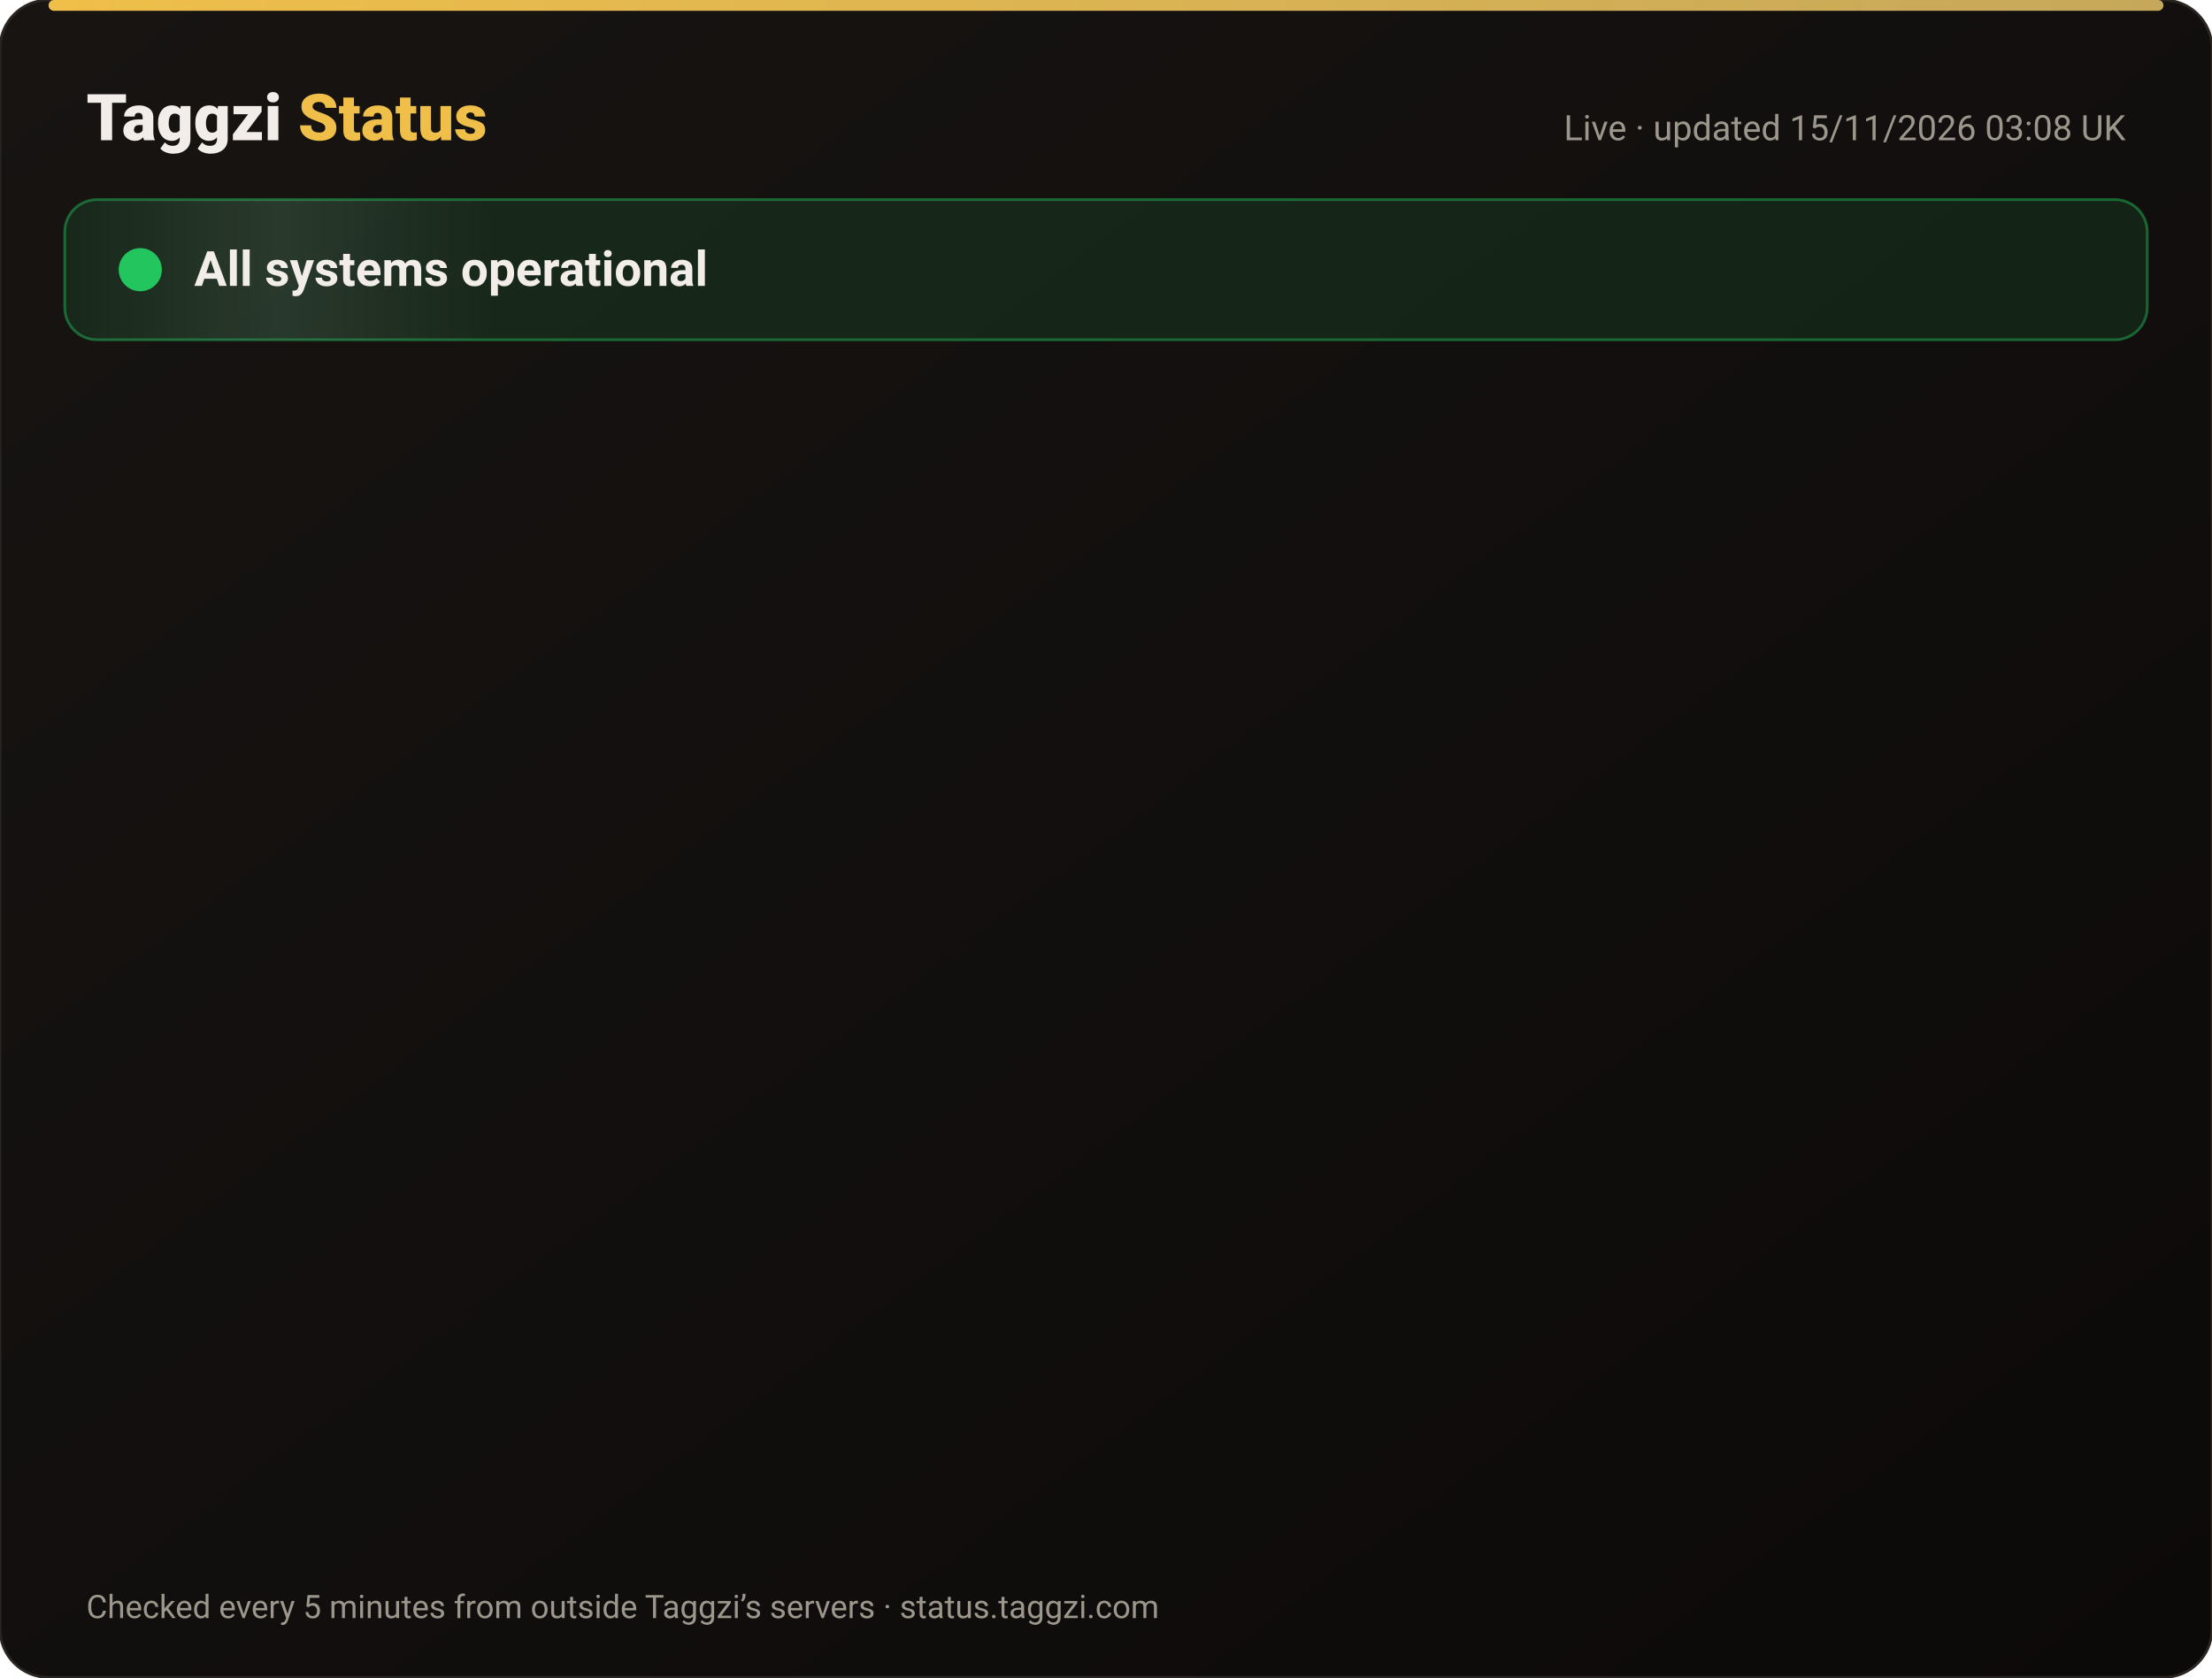
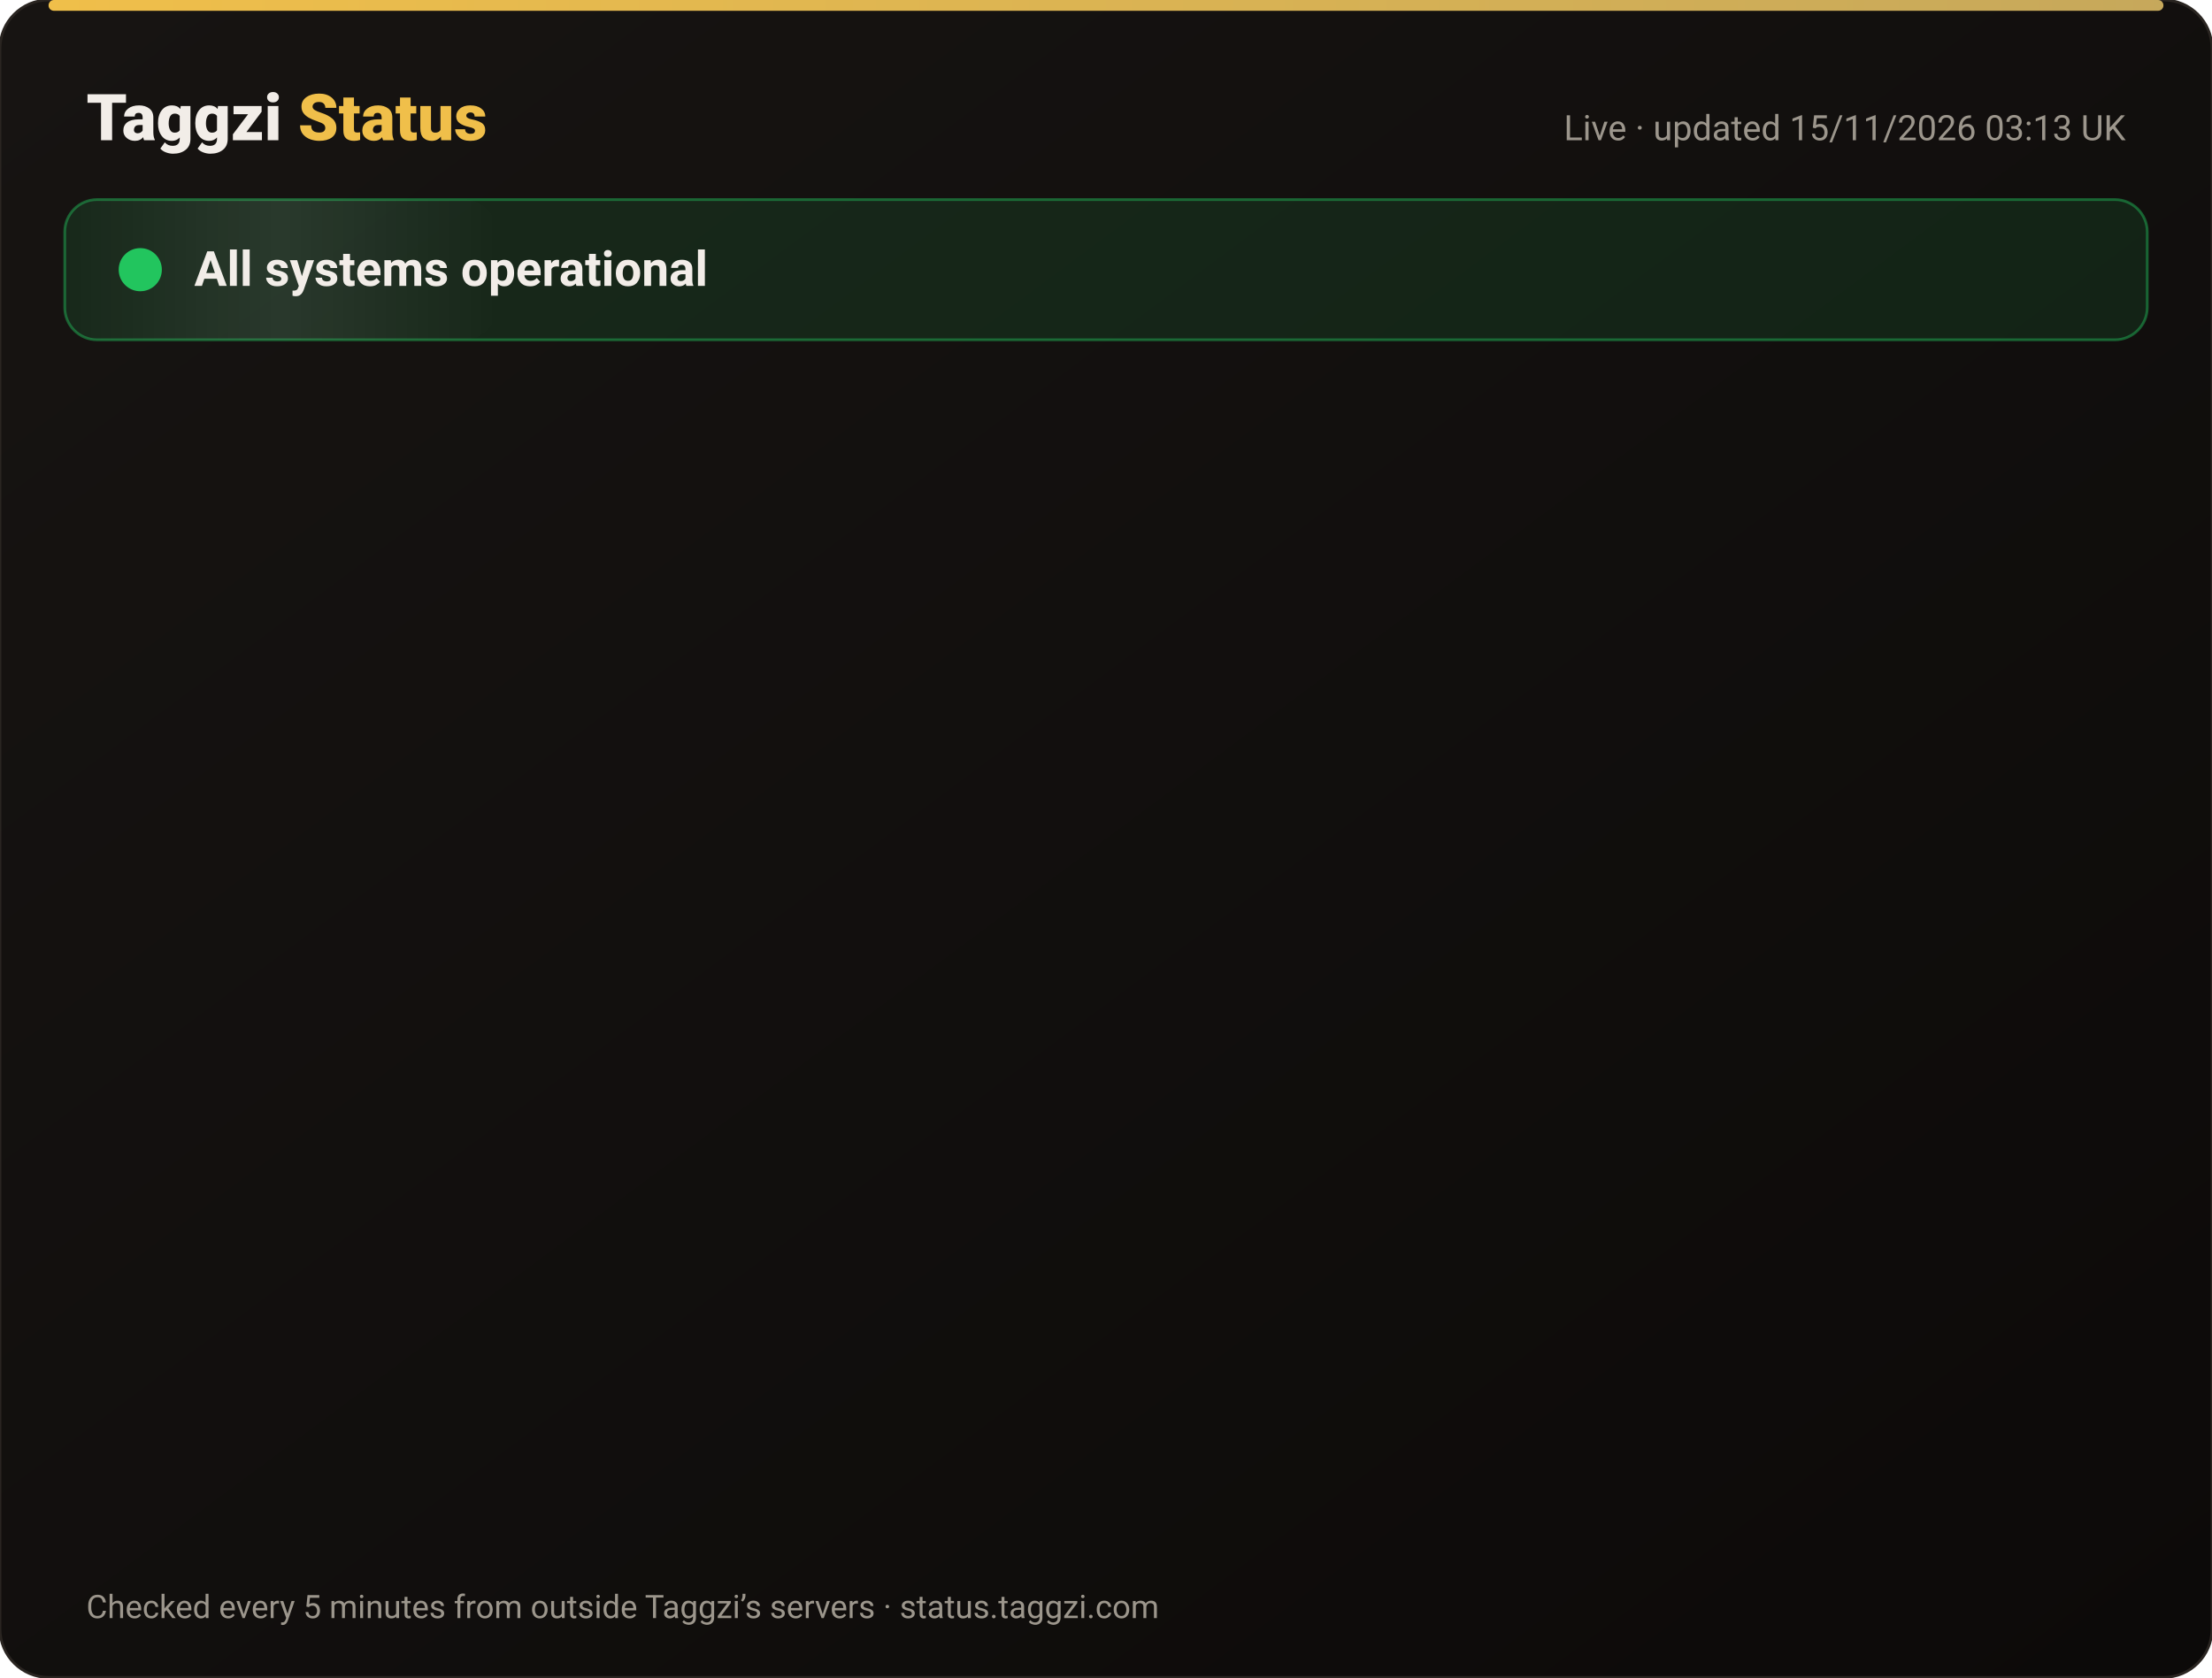
<svg xmlns="http://www.w3.org/2000/svg" width="820" height="622" viewBox="0 0 820 622" font-family="-apple-system,Segoe UI,Roboto,Helvetica,Arial,sans-serif">
  <defs>
    <linearGradient id="bg" x1="0" y1="0" x2="1" y2="1">
      <stop offset="0" stop-color="#171412" />
      <stop offset="1" stop-color="#0C0A09" />
    </linearGradient>
    <linearGradient id="gold" x1="0" x2="1">
      <stop offset="0" stop-color="#F0BF4A" />
      <stop offset="1" stop-color="#c6a85b" />
    </linearGradient>
    <linearGradient id="shine" x1="0" x2="1">
      <stop offset="0" stop-color="#fff" stop-opacity="0" />
      <stop offset=".5" stop-color="#fff" stop-opacity=".08" />
      <stop offset="1" stop-color="#fff" stop-opacity="0" />
    </linearGradient>
  </defs>
  <rect width="820" height="622" rx="18" fill="url(#bg)" stroke="#2a2521" />
  <rect x="18" y="0" width="784" height="4" rx="2" fill="url(#gold)" />
  <text x="32" y="52" font-size="24" font-weight="800" fill="#F2EDE8">Taggzi <tspan fill="#F0BF4A">Status</tspan>
  </text>
-   <text x="788" y="52" font-size="13" fill="#9C968C" text-anchor="end">Live · updated 15/11/2026 03:08 UK</text>
+   <text x="788" y="52" font-size="13" fill="#9C968C" text-anchor="end">Live · updated 15/11/2026 03:13 UK</text>
  <rect x="24" y="74" width="772" height="52" rx="12" fill="#22c55e" fill-opacity=".12" stroke="#22c55e" stroke-opacity=".45" />
  <rect x="24" y="74" width="160" height="52" rx="12" fill="url(#shine)">
    <animate attributeName="x" from="-160" to="820" dur="4s" repeatCount="indefinite" />
  </rect>
  <circle cx="52" cy="100" r="7" fill="#22c55e" />
  <circle cx="52" cy="100" r="7" fill="none" stroke="#22c55e" stroke-width="2">
    <animate attributeName="r" values="7;15;7" dur="2s" repeatCount="indefinite" />
    <animate attributeName="opacity" values=".9;0;.9" dur="2s" repeatCount="indefinite" />
  </circle>
  <text x="72" y="106" font-size="18" font-weight="700" fill="#F2EDE8">All systems operational</text>
  <g opacity="0">
    <animate attributeName="opacity" from="0" to="1" begin="0.00s" dur=".6s" fill="freeze" />
    <line x1="32" y1="188" x2="788" y2="188" stroke="#2a2521" />
    <circle cx="44" cy="166" r="6" fill="#22c55e">
      <animate attributeName="opacity" values="1;.45;1" dur="2.4s" begin="0.00s" repeatCount="indefinite" />
    </circle>
    <text x="62" y="171" font-size="15" font-weight="650" fill="#F2EDE8">Website</text>
    <text x="630" y="171" font-size="13" fill="#9C968C" text-anchor="end">99.97% uptime</text>
    <rect x="648" y="154" width="140" height="24" rx="12" fill="#22c55e" fill-opacity=".14" stroke="#22c55e" stroke-opacity=".5" />
    <text x="718" y="171" font-size="12" font-weight="700" fill="#22c55e" text-anchor="middle">Operational</text>
  </g>
  <g opacity="0">
    <animate attributeName="opacity" from="0" to="1" begin="0.15s" dur=".6s" fill="freeze" />
    <line x1="32" y1="234" x2="788" y2="234" stroke="#2a2521" />
    <circle cx="44" cy="212" r="6" fill="#22c55e">
      <animate attributeName="opacity" values="1;.45;1" dur="2.4s" begin="0.15s" repeatCount="indefinite" />
    </circle>
    <text x="62" y="217" font-size="15" font-weight="650" fill="#F2EDE8">Tag scans</text>
    <text x="630" y="217" font-size="13" fill="#9C968C" text-anchor="end">99.97% uptime</text>
    <rect x="648" y="200" width="140" height="24" rx="12" fill="#22c55e" fill-opacity=".14" stroke="#22c55e" stroke-opacity=".5" />
    <text x="718" y="217" font-size="12" font-weight="700" fill="#22c55e" text-anchor="middle">Operational</text>
  </g>
  <g opacity="0">
    <animate attributeName="opacity" from="0" to="1" begin="0.30s" dur=".6s" fill="freeze" />
    <line x1="32" y1="280" x2="788" y2="280" stroke="#2a2521" />
    <circle cx="44" cy="258" r="6" fill="#22c55e">
      <animate attributeName="opacity" values="1;.45;1" dur="2.4s" begin="0.30s" repeatCount="indefinite" />
    </circle>
    <text x="62" y="263" font-size="15" font-weight="650" fill="#F2EDE8">Manual tag lookup</text>
    <text x="630" y="263" font-size="13" fill="#9C968C" text-anchor="end">99.97% uptime</text>
    <rect x="648" y="246" width="140" height="24" rx="12" fill="#22c55e" fill-opacity=".14" stroke="#22c55e" stroke-opacity=".5" />
    <text x="718" y="263" font-size="12" font-weight="700" fill="#22c55e" text-anchor="middle">Operational</text>
  </g>
  <g opacity="0">
    <animate attributeName="opacity" from="0" to="1" begin="0.45s" dur=".6s" fill="freeze" />
    <line x1="32" y1="326" x2="788" y2="326" stroke="#2a2521" />
    <circle cx="44" cy="304" r="6" fill="#22c55e">
      <animate attributeName="opacity" values="1;.45;1" dur="2.4s" begin="0.45s" repeatCount="indefinite" />
    </circle>
    <text x="62" y="309" font-size="15" font-weight="650" fill="#F2EDE8">App &amp; login</text>
    <text x="630" y="309" font-size="13" fill="#9C968C" text-anchor="end">99.97% uptime</text>
    <rect x="648" y="292" width="140" height="24" rx="12" fill="#22c55e" fill-opacity=".14" stroke="#22c55e" stroke-opacity=".5" />
    <text x="718" y="309" font-size="12" font-weight="700" fill="#22c55e" text-anchor="middle">Operational</text>
  </g>
  <g opacity="0">
    <animate attributeName="opacity" from="0" to="1" begin="0.60s" dur=".6s" fill="freeze" />
    <line x1="32" y1="372" x2="788" y2="372" stroke="#2a2521" />
    <circle cx="44" cy="350" r="6" fill="#22c55e">
      <animate attributeName="opacity" values="1;.45;1" dur="2.4s" begin="0.60s" repeatCount="indefinite" />
    </circle>
    <text x="62" y="355" font-size="15" font-weight="650" fill="#F2EDE8">Community alerts</text>
    <text x="630" y="355" font-size="13" fill="#9C968C" text-anchor="end">99.97% uptime</text>
    <rect x="648" y="338" width="140" height="24" rx="12" fill="#22c55e" fill-opacity=".14" stroke="#22c55e" stroke-opacity=".5" />
    <text x="718" y="355" font-size="12" font-weight="700" fill="#22c55e" text-anchor="middle">Operational</text>
  </g>
  <g opacity="0">
    <animate attributeName="opacity" from="0" to="1" begin="0.75s" dur=".6s" fill="freeze" />
    <line x1="32" y1="418" x2="788" y2="418" stroke="#2a2521" />
    <circle cx="44" cy="396" r="6" fill="#22c55e">
      <animate attributeName="opacity" values="1;.45;1" dur="2.4s" begin="0.75s" repeatCount="indefinite" />
    </circle>
    <text x="62" y="401" font-size="15" font-weight="650" fill="#F2EDE8">Private calling</text>
    <text x="630" y="401" font-size="13" fill="#9C968C" text-anchor="end">99.97% uptime</text>
    <rect x="648" y="384" width="140" height="24" rx="12" fill="#22c55e" fill-opacity=".14" stroke="#22c55e" stroke-opacity=".5" />
    <text x="718" y="401" font-size="12" font-weight="700" fill="#22c55e" text-anchor="middle">Operational</text>
  </g>
  <g opacity="0">
    <animate attributeName="opacity" from="0" to="1" begin="0.90s" dur=".6s" fill="freeze" />
    <line x1="32" y1="464" x2="788" y2="464" stroke="#2a2521" />
    <circle cx="44" cy="442" r="6" fill="#22c55e">
      <animate attributeName="opacity" values="1;.45;1" dur="2.4s" begin="0.90s" repeatCount="indefinite" />
    </circle>
    <text x="62" y="447" font-size="15" font-weight="650" fill="#F2EDE8">Payments</text>
    <text x="630" y="447" font-size="13" fill="#9C968C" text-anchor="end">99.96% uptime</text>
    <rect x="648" y="430" width="140" height="24" rx="12" fill="#22c55e" fill-opacity=".14" stroke="#22c55e" stroke-opacity=".5" />
    <text x="718" y="447" font-size="12" font-weight="700" fill="#22c55e" text-anchor="middle">Operational</text>
  </g>
  <g opacity="0">
    <animate attributeName="opacity" from="0" to="1" begin="1.05s" dur=".6s" fill="freeze" />
    <line x1="32" y1="510" x2="788" y2="510" stroke="#2a2521" />
    <circle cx="44" cy="488" r="6" fill="#22c55e">
      <animate attributeName="opacity" values="1;.45;1" dur="2.4s" begin="1.05s" repeatCount="indefinite" />
    </circle>
    <text x="62" y="493" font-size="15" font-weight="650" fill="#F2EDE8">Email &amp; support</text>
    <text x="630" y="493" font-size="13" fill="#9C968C" text-anchor="end">99.97% uptime</text>
    <rect x="648" y="476" width="140" height="24" rx="12" fill="#22c55e" fill-opacity=".14" stroke="#22c55e" stroke-opacity=".5" />
    <text x="718" y="493" font-size="12" font-weight="700" fill="#22c55e" text-anchor="middle">Operational</text>
  </g>
  <g opacity="0">
    <animate attributeName="opacity" from="0" to="1" begin="1.20s" dur=".6s" fill="freeze" />
    <line x1="32" y1="556" x2="788" y2="556" stroke="#2a2521" />
    <circle cx="44" cy="534" r="6" fill="#22c55e">
      <animate attributeName="opacity" values="1;.45;1" dur="2.4s" begin="1.20s" repeatCount="indefinite" />
    </circle>
    <text x="62" y="539" font-size="15" font-weight="650" fill="#F2EDE8">Secure connection (SSL)</text>
    <text x="630" y="539" font-size="13" fill="#9C968C" text-anchor="end">100.00% uptime</text>
    <rect x="648" y="522" width="140" height="24" rx="12" fill="#22c55e" fill-opacity=".14" stroke="#22c55e" stroke-opacity=".5" />
    <text x="718" y="539" font-size="12" font-weight="700" fill="#22c55e" text-anchor="middle">Operational</text>
  </g>
  <text x="32" y="600" font-size="12" fill="#9C968C">Checked every 5 minutes from outside Taggzi’s servers · status.taggzi.com</text>
</svg>
